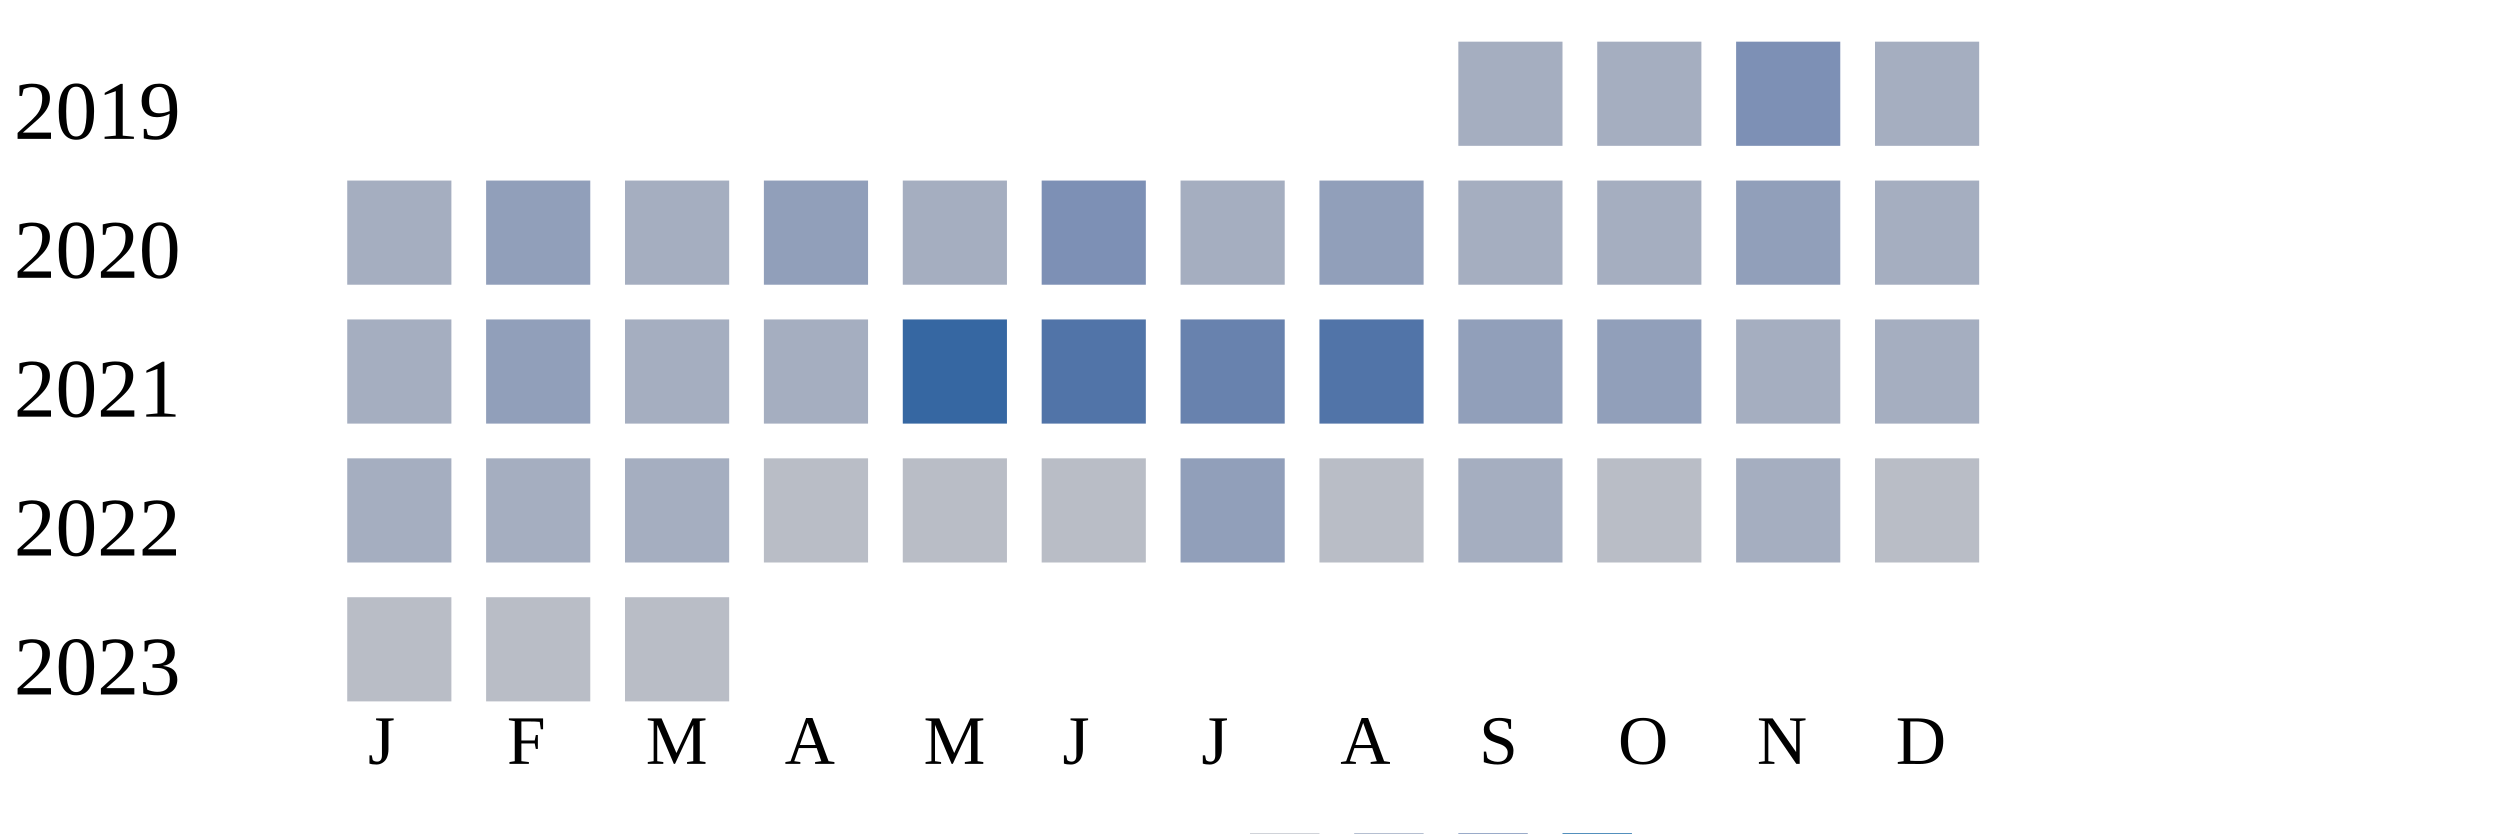
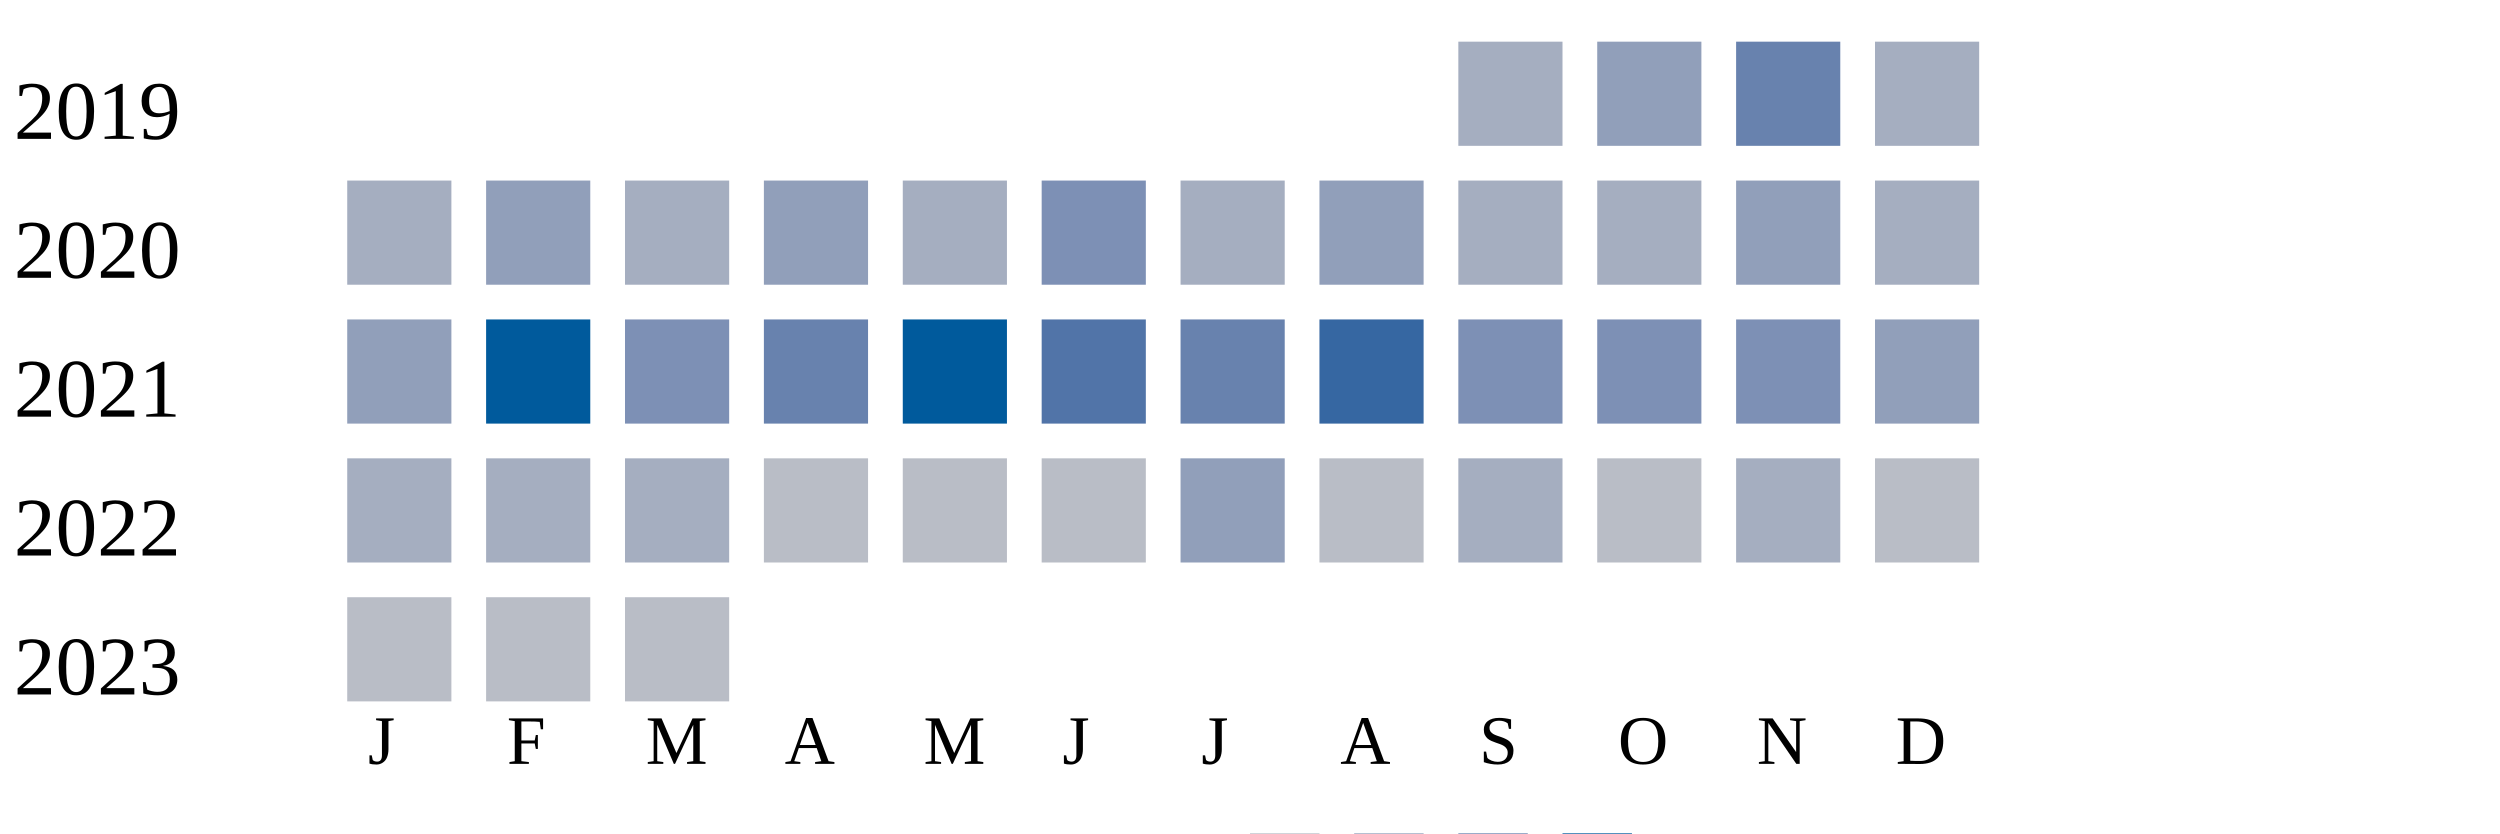
<svg xmlns="http://www.w3.org/2000/svg" width="360" height="120">
  <g transform="translate(0 0)">
    <text x="2" y="20">2019</text>
    <rect x="210" y="6" width="15" height="15" fill="#a5aec0" />
-     <rect x="230" y="6" width="15" height="15" fill="#a5aec0" />
-     <rect x="250" y="6" width="15" height="15" fill="#7d90b5" />
+     <rect x="230" y="6" width="15" height="15" fill="#919fba" />
+     <rect x="250" y="6" width="15" height="15" fill="#6882ae" />
    <rect x="270" y="6" width="15" height="15" fill="#a5aec0" />
  </g>
  <g transform="translate(0 20)">
    <text x="2" y="20">2020</text>
    <rect x="50" y="6" width="15" height="15" fill="#a5aec0" />
    <rect x="70" y="6" width="15" height="15" fill="#919fba" />
    <rect x="90" y="6" width="15" height="15" fill="#a5aec0" />
    <rect x="110" y="6" width="15" height="15" fill="#919fba" />
    <rect x="130" y="6" width="15" height="15" fill="#a5aec0" />
    <rect x="150" y="6" width="15" height="15" fill="#7d90b5" />
    <rect x="170" y="6" width="15" height="15" fill="#a5aec0" />
    <rect x="190" y="6" width="15" height="15" fill="#919fba" />
    <rect x="210" y="6" width="15" height="15" fill="#a5aec0" />
    <rect x="230" y="6" width="15" height="15" fill="#a5aec0" />
    <rect x="250" y="6" width="15" height="15" fill="#919fba" />
    <rect x="270" y="6" width="15" height="15" fill="#a5aec0" />
  </g>
  <g transform="translate(0 40)">
    <text x="2" y="20">2021</text>
-     <rect x="50" y="6" width="15" height="15" fill="#a5aec0" />
-     <rect x="70" y="6" width="15" height="15" fill="#919fba" />
-     <rect x="90" y="6" width="15" height="15" fill="#a5aec0" />
-     <rect x="110" y="6" width="15" height="15" fill="#a5aec0" />
-     <rect x="130" y="6" width="15" height="15" fill="#3667a2" />
+     <rect x="50" y="6" width="15" height="15" fill="#919fba" />
+     <rect x="70" y="6" width="15" height="15" fill="#005a9c" />
+     <rect x="90" y="6" width="15" height="15" fill="#7d90b5" />
+     <rect x="110" y="6" width="15" height="15" fill="#6882ae" />
+     <rect x="130" y="6" width="15" height="15" fill="#005a9c" />
    <rect x="150" y="6" width="15" height="15" fill="#5174a8" />
    <rect x="170" y="6" width="15" height="15" fill="#6882ae" />
-     <rect x="190" y="6" width="15" height="15" fill="#5174a8" />
-     <rect x="210" y="6" width="15" height="15" fill="#919fba" />
-     <rect x="230" y="6" width="15" height="15" fill="#919fba" />
-     <rect x="250" y="6" width="15" height="15" fill="#a5aec0" />
-     <rect x="270" y="6" width="15" height="15" fill="#a5aec0" />
+     <rect x="190" y="6" width="15" height="15" fill="#3667a2" />
+     <rect x="210" y="6" width="15" height="15" fill="#7d90b5" />
+     <rect x="230" y="6" width="15" height="15" fill="#7d90b5" />
+     <rect x="250" y="6" width="15" height="15" fill="#7d90b5" />
+     <rect x="270" y="6" width="15" height="15" fill="#919fba" />
  </g>
  <g transform="translate(0 60)">
    <text x="2" y="20">2022</text>
    <rect x="50" y="6" width="15" height="15" fill="#a5aec0" />
    <rect x="70" y="6" width="15" height="15" fill="#a5aec0" />
    <rect x="90" y="6" width="15" height="15" fill="#a5aec0" />
    <rect x="110" y="6" width="15" height="15" fill="#b9bdc6" />
    <rect x="130" y="6" width="15" height="15" fill="#b9bdc6" />
    <rect x="150" y="6" width="15" height="15" fill="#b9bdc6" />
    <rect x="170" y="6" width="15" height="15" fill="#919fba" />
    <rect x="190" y="6" width="15" height="15" fill="#b9bdc6" />
    <rect x="210" y="6" width="15" height="15" fill="#a5aec0" />
    <rect x="230" y="6" width="15" height="15" fill="#b9bdc6" />
    <rect x="250" y="6" width="15" height="15" fill="#a5aec0" />
    <rect x="270" y="6" width="15" height="15" fill="#b9bdc6" />
  </g>
  <g transform="translate(0 80)">
    <text x="2" y="20">2023</text>
    <rect x="50" y="6" width="15" height="15" fill="#b9bdc6" />
    <rect x="70" y="6" width="15" height="15" fill="#b9bdc6" />
    <rect x="90" y="6" width="15" height="15" fill="#b9bdc6" />
  </g>
  <text style="font-size: 10px; text-align: center" x="53" y="110">J</text>
  <text style="font-size: 10px; text-align: center" x="73" y="110">F</text>
  <text style="font-size: 10px; text-align: center" x="93" y="110">M</text>
  <text style="font-size: 10px; text-align: center" x="113" y="110">A</text>
  <text style="font-size: 10px; text-align: center" x="133" y="110">M</text>
  <text style="font-size: 10px; text-align: center" x="153" y="110">J</text>
  <text style="font-size: 10px; text-align: center" x="173" y="110">J</text>
  <text style="font-size: 10px; text-align: center" x="193" y="110">A</text>
  <text style="font-size: 10px; text-align: center" x="213" y="110">S</text>
  <text style="font-size: 10px; text-align: center" x="233" y="110">O</text>
  <text style="font-size: 10px; text-align: center" x="253" y="110">N</text>
  <text style="font-size: 10px; text-align: center" x="273" y="110">D</text>
  <text style="font-size: 10px;" x="155" y="129">Less</text>
  <rect fill="#b9bdc6" width="10" height="10" x="180" y="120" />
  <rect fill="#919fba" width="10" height="10" x="195" y="120" />
  <rect fill="#6882ae" width="10" height="10" x="210" y="120" />
  <rect fill="#005a9c" width="10" height="10" x="225" y="120" />
  <text x="240" y="129" style="font-size: 10px;">More</text>
</svg>
